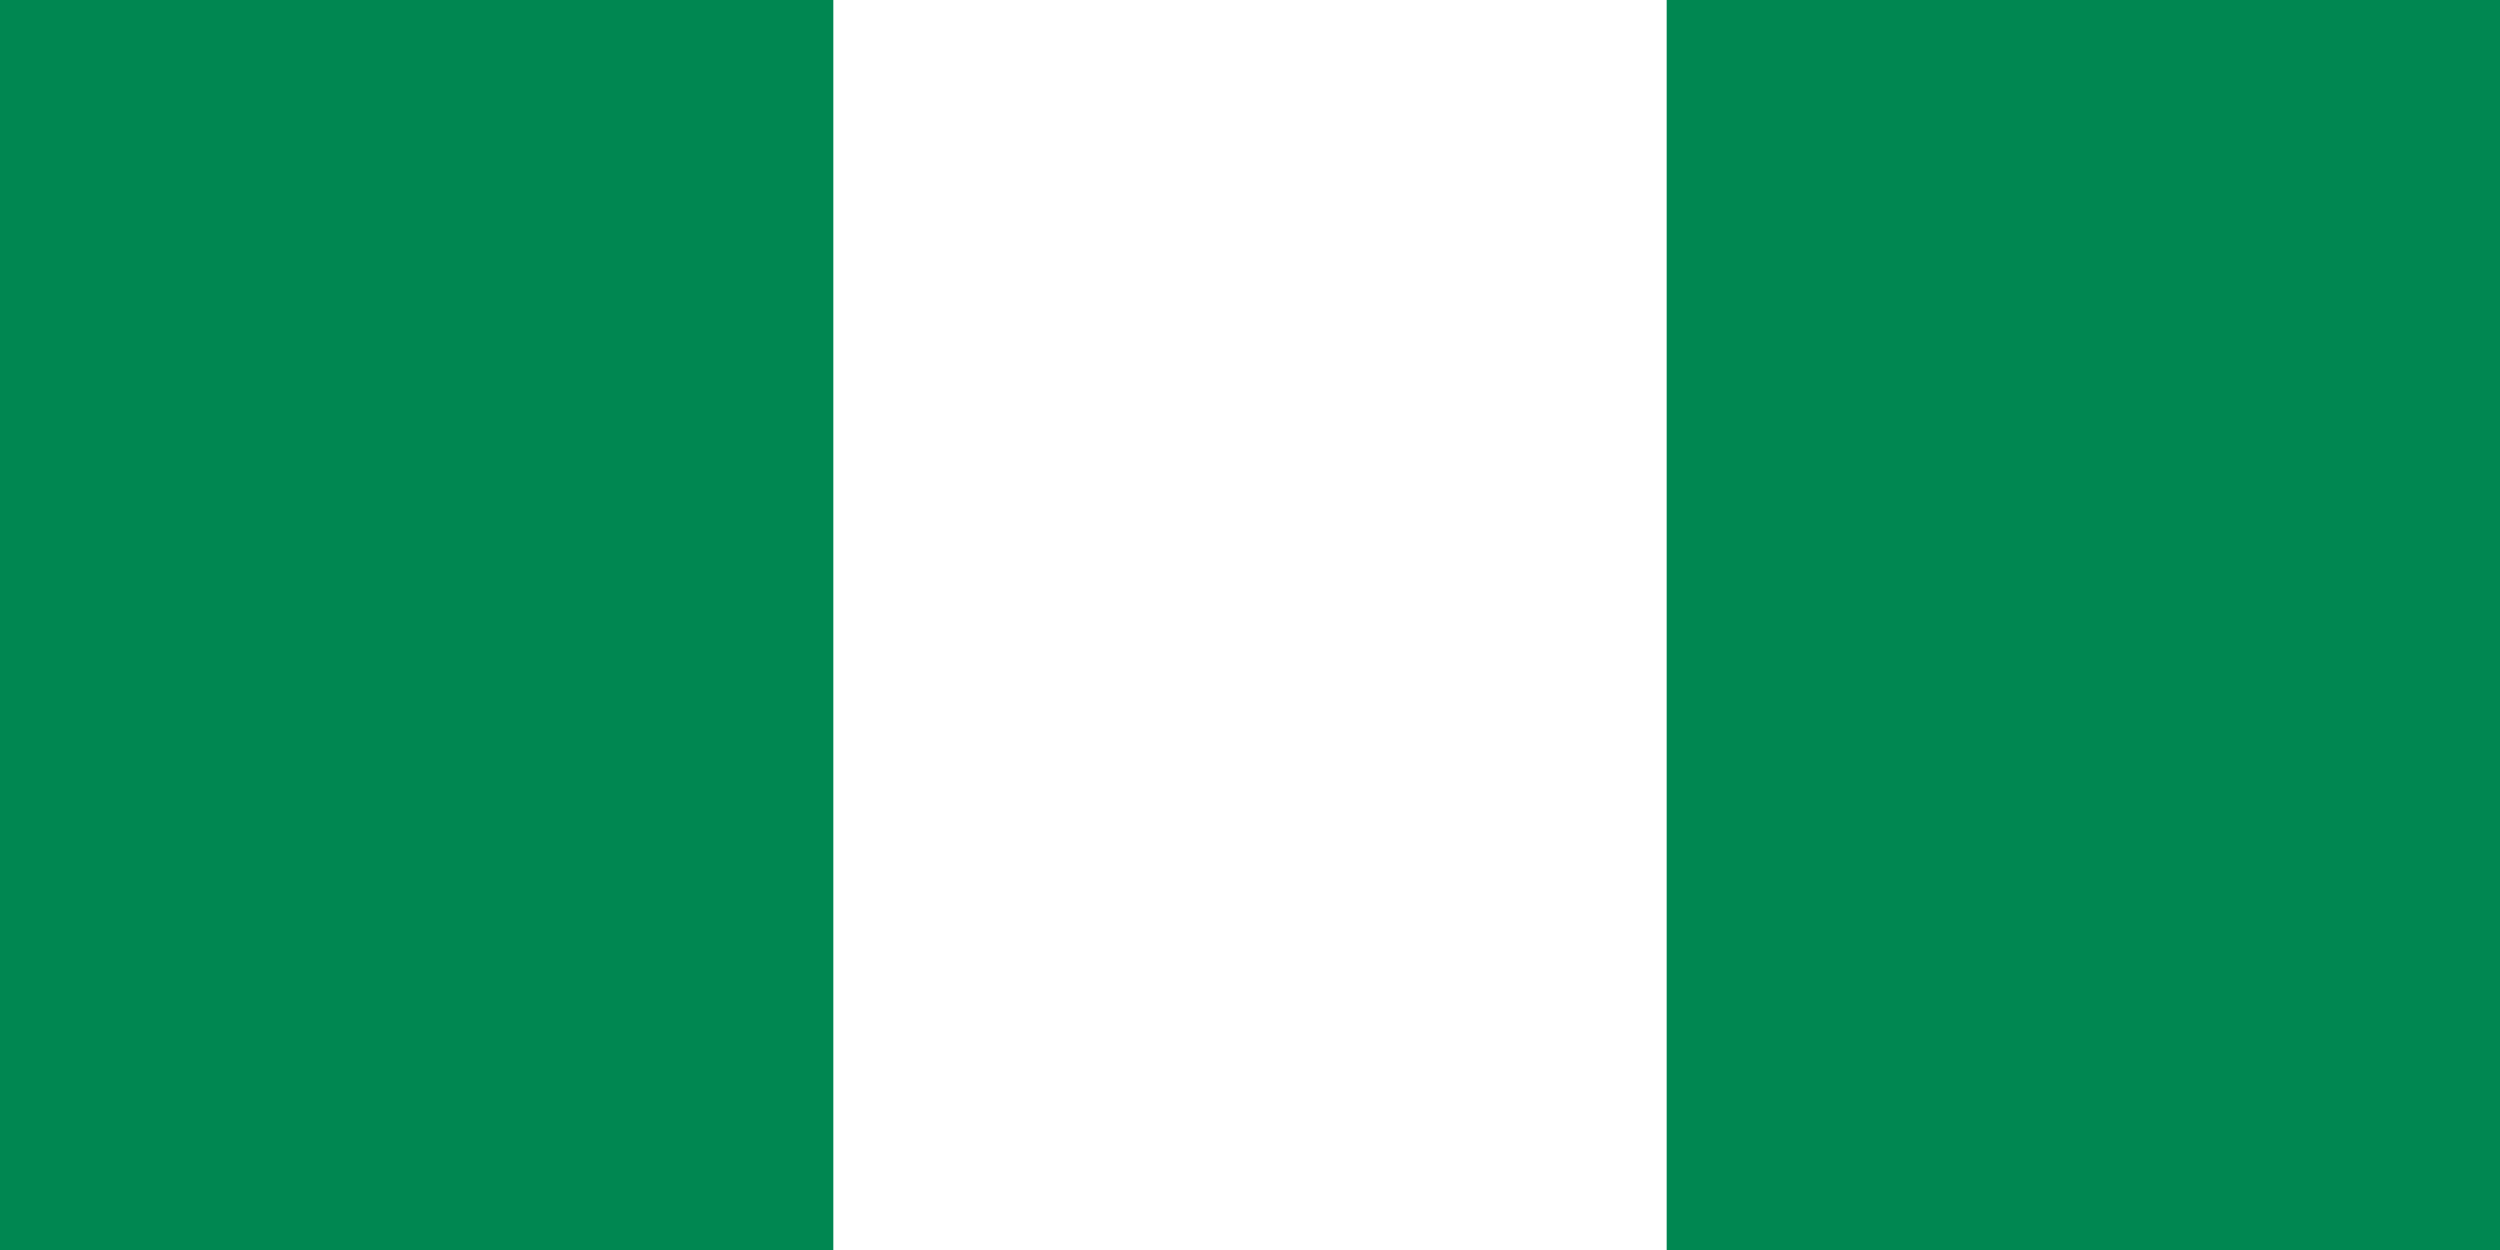
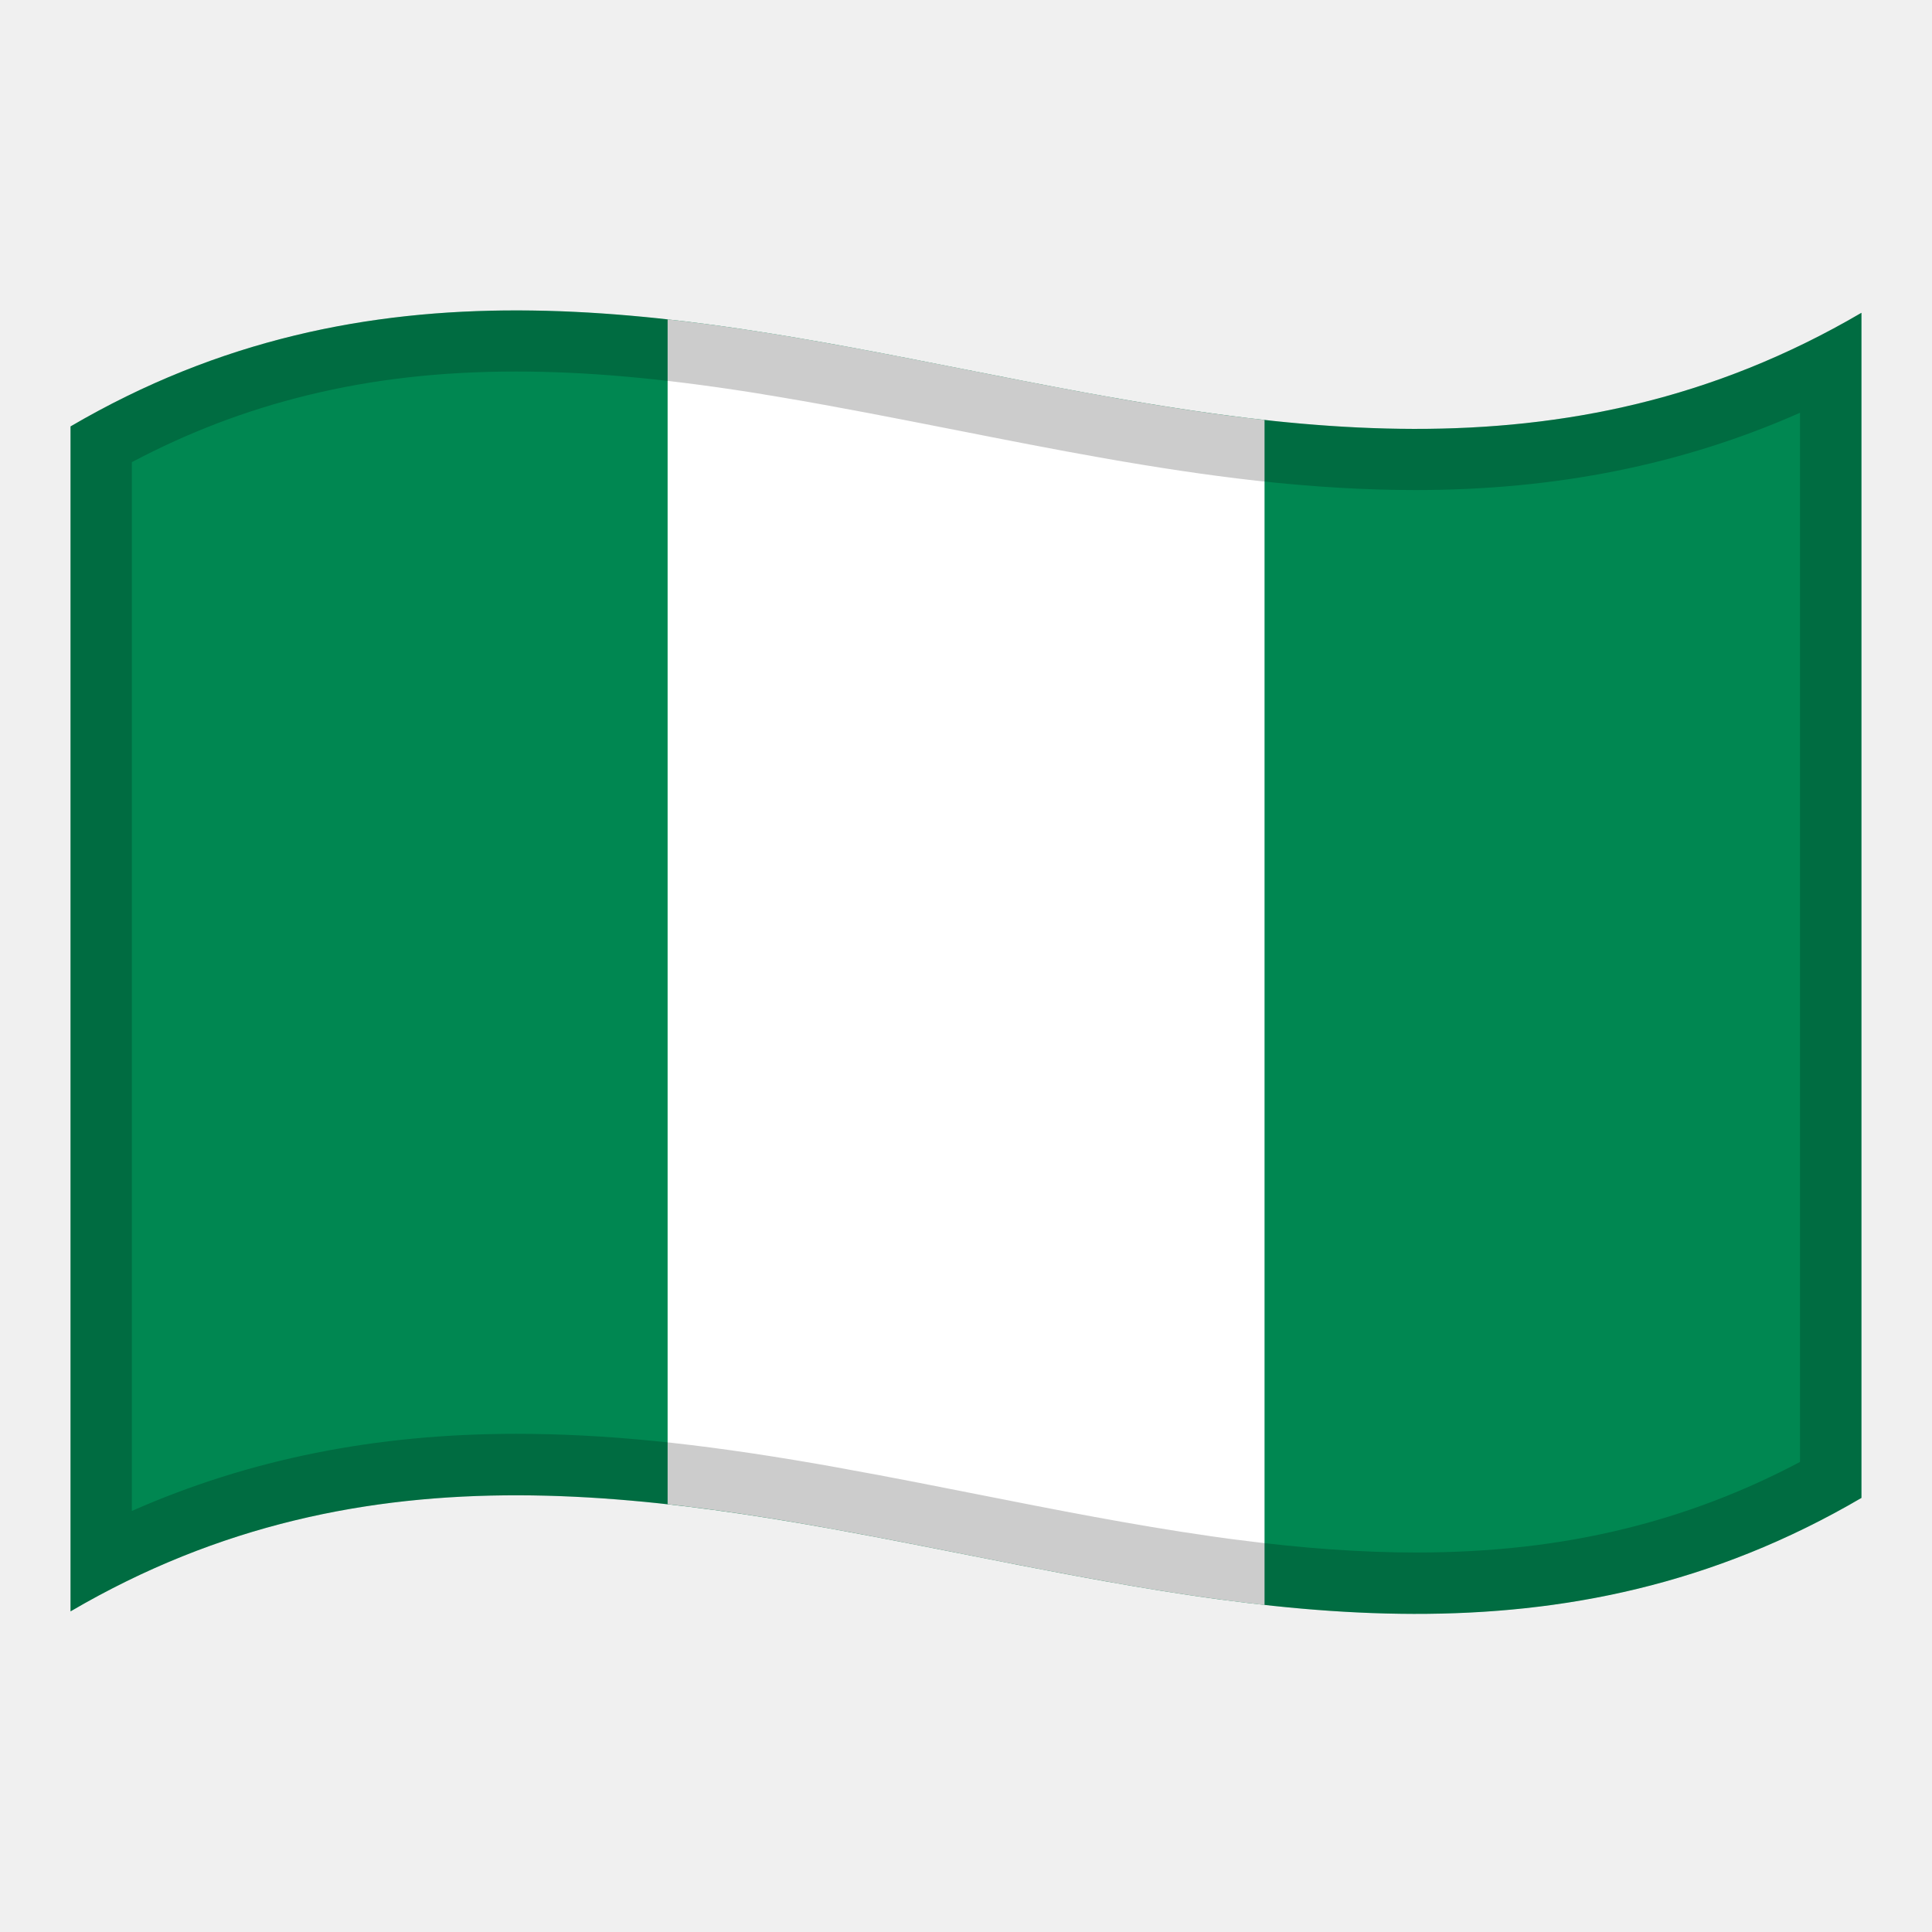
- <svg xmlns="http://www.w3.org/2000/svg" viewBox="0 0 6 3" width="800" height="400">
-   <rect width="6" height="3" fill="#008751" />
-   <rect x="2" width="2" height="3" fill="#FFF" />
+ <svg xmlns="http://www.w3.org/2000/svg" version="1.1" id="Layer_1" x="0px" y="0px" viewBox="0 0 1260 1260" style="enable-background:new 0 0 1260 1260;" xml:space="preserve">
+   <g>
+     <g>
+       <path d="M46,278.1v772.8c389.3-228,778.7,153.9,1168-74V204C824.7,432,435.3,50.2,46,278.1z" fill="#008751" />
+       <path d="M824.7,1046.7V273.9c-129.8-14.4-259.6-51.3-389.3-65.6V981C565.1,995.4,694.9,1032.4,824.7,1046.7z" fill="#FFFFFF" />
+     </g>
+     <path d="M823.9,273.8c-102.6-11.5-205.3-36.9-307.9-54.1c-2-0.3-4-0.7-6-1c-1.3-0.2-2.6-0.4-3.9-0.6   c-2.9-0.5-5.8-0.9-8.6-1.4c-0.6-0.1-1.3-0.2-1.9-0.3C345.7,193,195.8,190.4,46,278.1v772.8c159.8-93.6,319.6-84.4,479.4-56.8   c1.9,0.3,3.7,0.6,5.6,1c1.3,0.2,2.7,0.5,4,0.7c3.1,0.5,6.1,1.1,9.2,1.6c0.3,0.1,0.6,0.1,0.9,0.2c79.4,14.4,158.9,32.5,238.4,43.9   c0.7,0.1,1.4,0.2,2.1,0.3c2,0.3,4,0.6,6,0.8c2,0.3,4,0.5,5.9,0.8c1.4,0.2,2.7,0.4,4.1,0.5c137.4,17.9,274.9,13.4,412.3-67V204   C1084,280.1,954,288.3,823.9,273.8z M1174,953.4c-36.9,19.5-74.6,33.9-114.7,43.7c-42.5,10.4-86.9,15.4-135.8,15.4   c-35.7,0-73.8-2.7-116.7-8.3l-4-0.5c-1.9-0.3-3.8-0.5-5.7-0.8c-2-0.3-3.9-0.5-5.9-0.8l-2-0.3c-50.3-7.2-102-17.4-152-27.3   c-27.8-5.5-56.5-11.2-84.9-16.3l-1-0.2c-3.1-0.6-6.2-1.1-9.3-1.7l-4-0.7c-1.5-0.3-5.7-1-5.7-1c-78-13.5-138.3-19.5-195.7-19.5   c-91.4,0-174,16.5-250.6,50.3v-684c36.9-19.5,74.6-33.9,114.8-43.7c42.5-10.4,86.9-15.4,135.8-15.4c45.4,0,94,4.3,152.8,13.5   l1.9,0.3c2.8,0.4,5.6,0.9,8.4,1.4l3.8,0.6c2,0.3,3.9,0.7,5.9,1c37.5,6.3,75.9,13.9,113.1,21.2c64.3,12.7,130.7,25.8,196.9,33.2   c37.2,4.1,71.2,6.1,103.8,6.1c91.5,0,174.1-16.5,250.7-50.4v684.2H1174z" enable-background="new" opacity="0.2" />
+   </g>
</svg>
